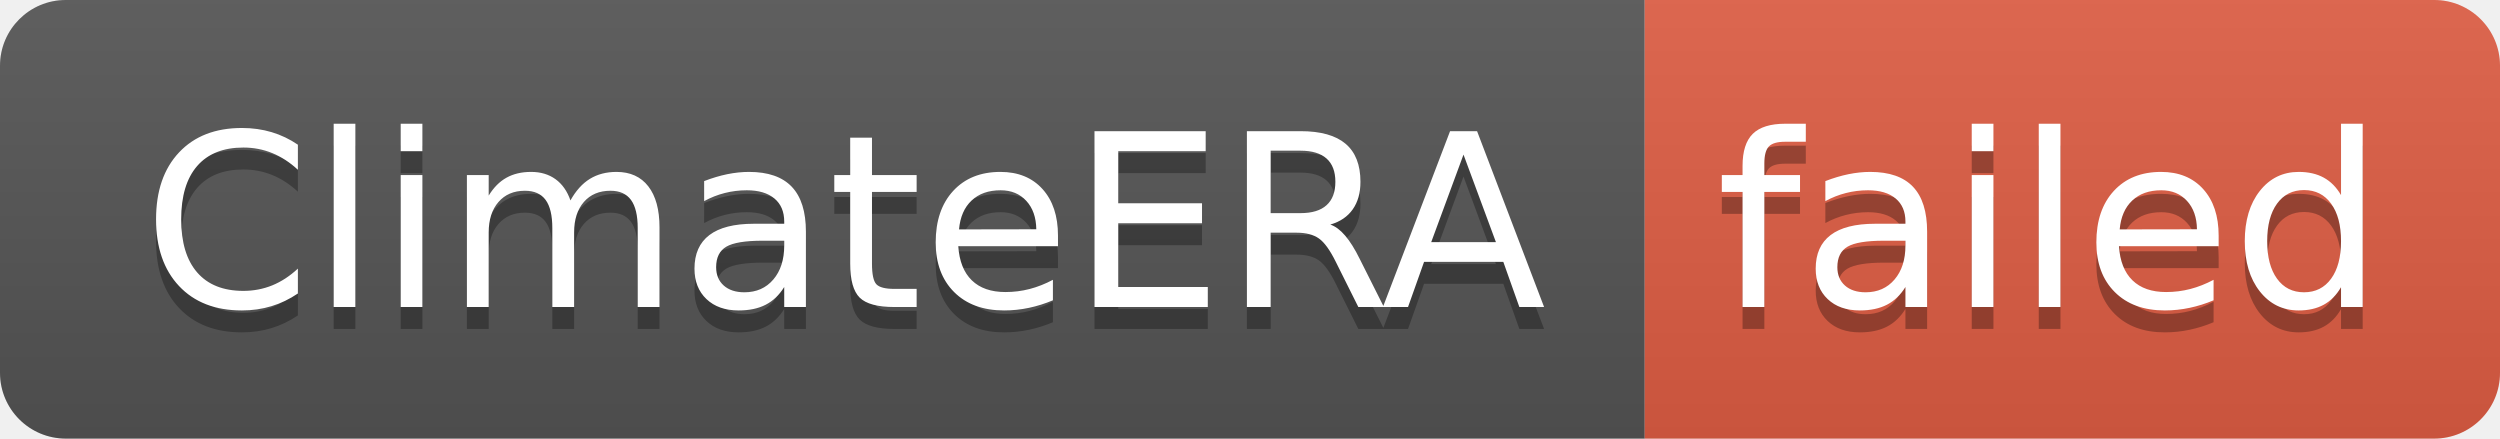
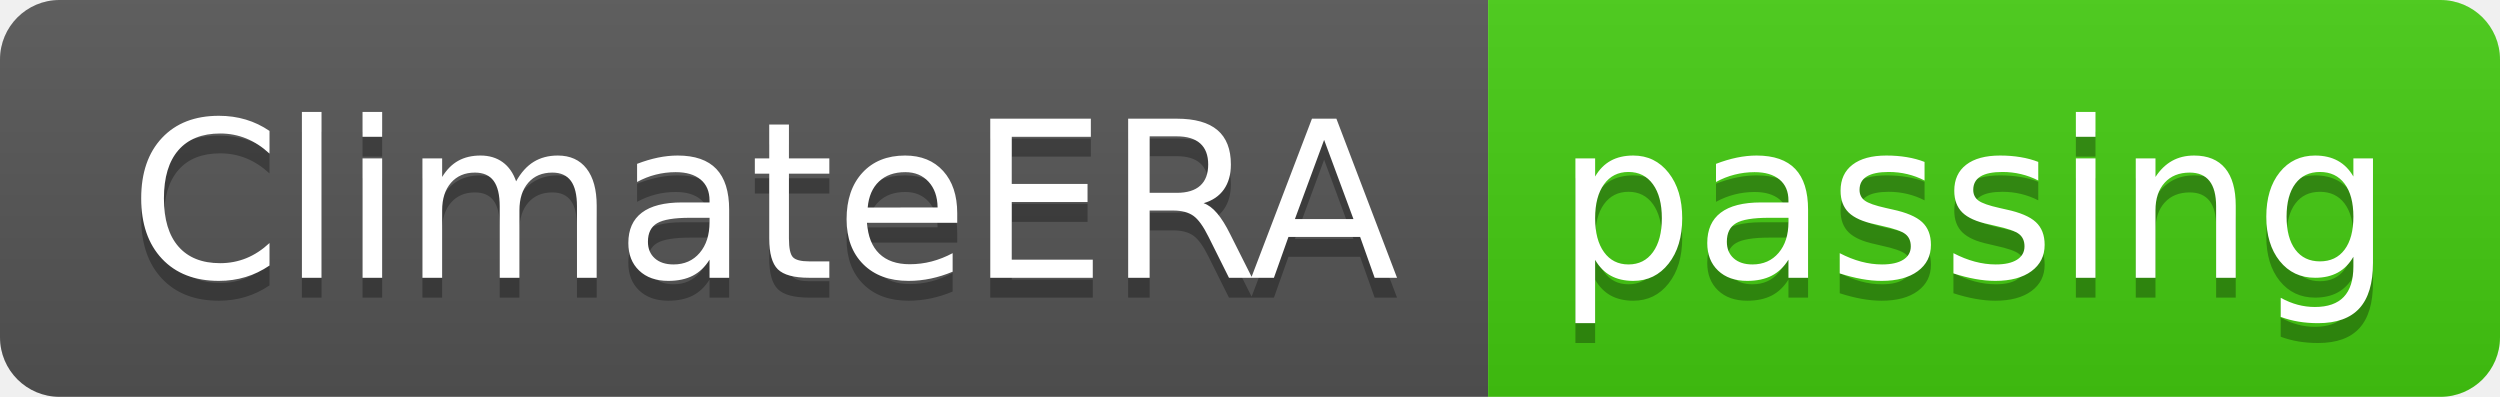
- <svg xmlns="http://www.w3.org/2000/svg" width="114" height="20" role="img" aria-label="ClimateERA: failed">
+ <svg xmlns="http://www.w3.org/2000/svg" width="126" height="20" role="img" aria-label="ClimateERA: passing">
  <linearGradient id="s" x2="0" y2="100%">
    <stop offset="0" stop-color="#bbb" stop-opacity=".1" />
    <stop offset="1" stop-opacity=".1" />
  </linearGradient>
  <clipPath id="r">
-     <rect width="114" height="20" rx="3" fill="#fff" />
+     <rect width="126" height="20" rx="3" fill="#fff" />
  </clipPath>
  <g clip-path="url(#r)">
    <rect width="75" height="20" fill="#555" />
-     <rect x="75" width="39" height="20" fill="#e05d44" />
-     <rect width="114" height="20" fill="url(#s)" />
+     <rect x="75" width="51" height="20" fill="#4c1" />
+     <rect width="126" height="20" fill="url(#s)" />
  </g>
  <g fill="#fff" text-anchor="middle" font-family="Verdana,Geneva,DejaVu Sans,sans-serif" text-rendering="geometricPrecision" font-size="110">
    <text aria-hidden="true" x="385" y="150" fill="#010101" fill-opacity=".3" transform="scale(.1)" textLength="650">ClimateERA</text>
    <text x="385" y="140" transform="scale(.1)" fill="#fff" textLength="650">ClimateERA</text>
-     <text aria-hidden="true" x="935" y="150" fill="#010101" fill-opacity=".3" transform="scale(.1)" textLength="290">failed</text>
-     <text x="935" y="140" transform="scale(.1)" fill="#fff" textLength="290">failed</text>
+     <text aria-hidden="true" x="995" y="150" fill="#010101" fill-opacity=".3" transform="scale(.1)" textLength="410">passing</text>
+     <text x="995" y="140" transform="scale(.1)" fill="#fff" textLength="410">passing</text>
  </g>
</svg>
